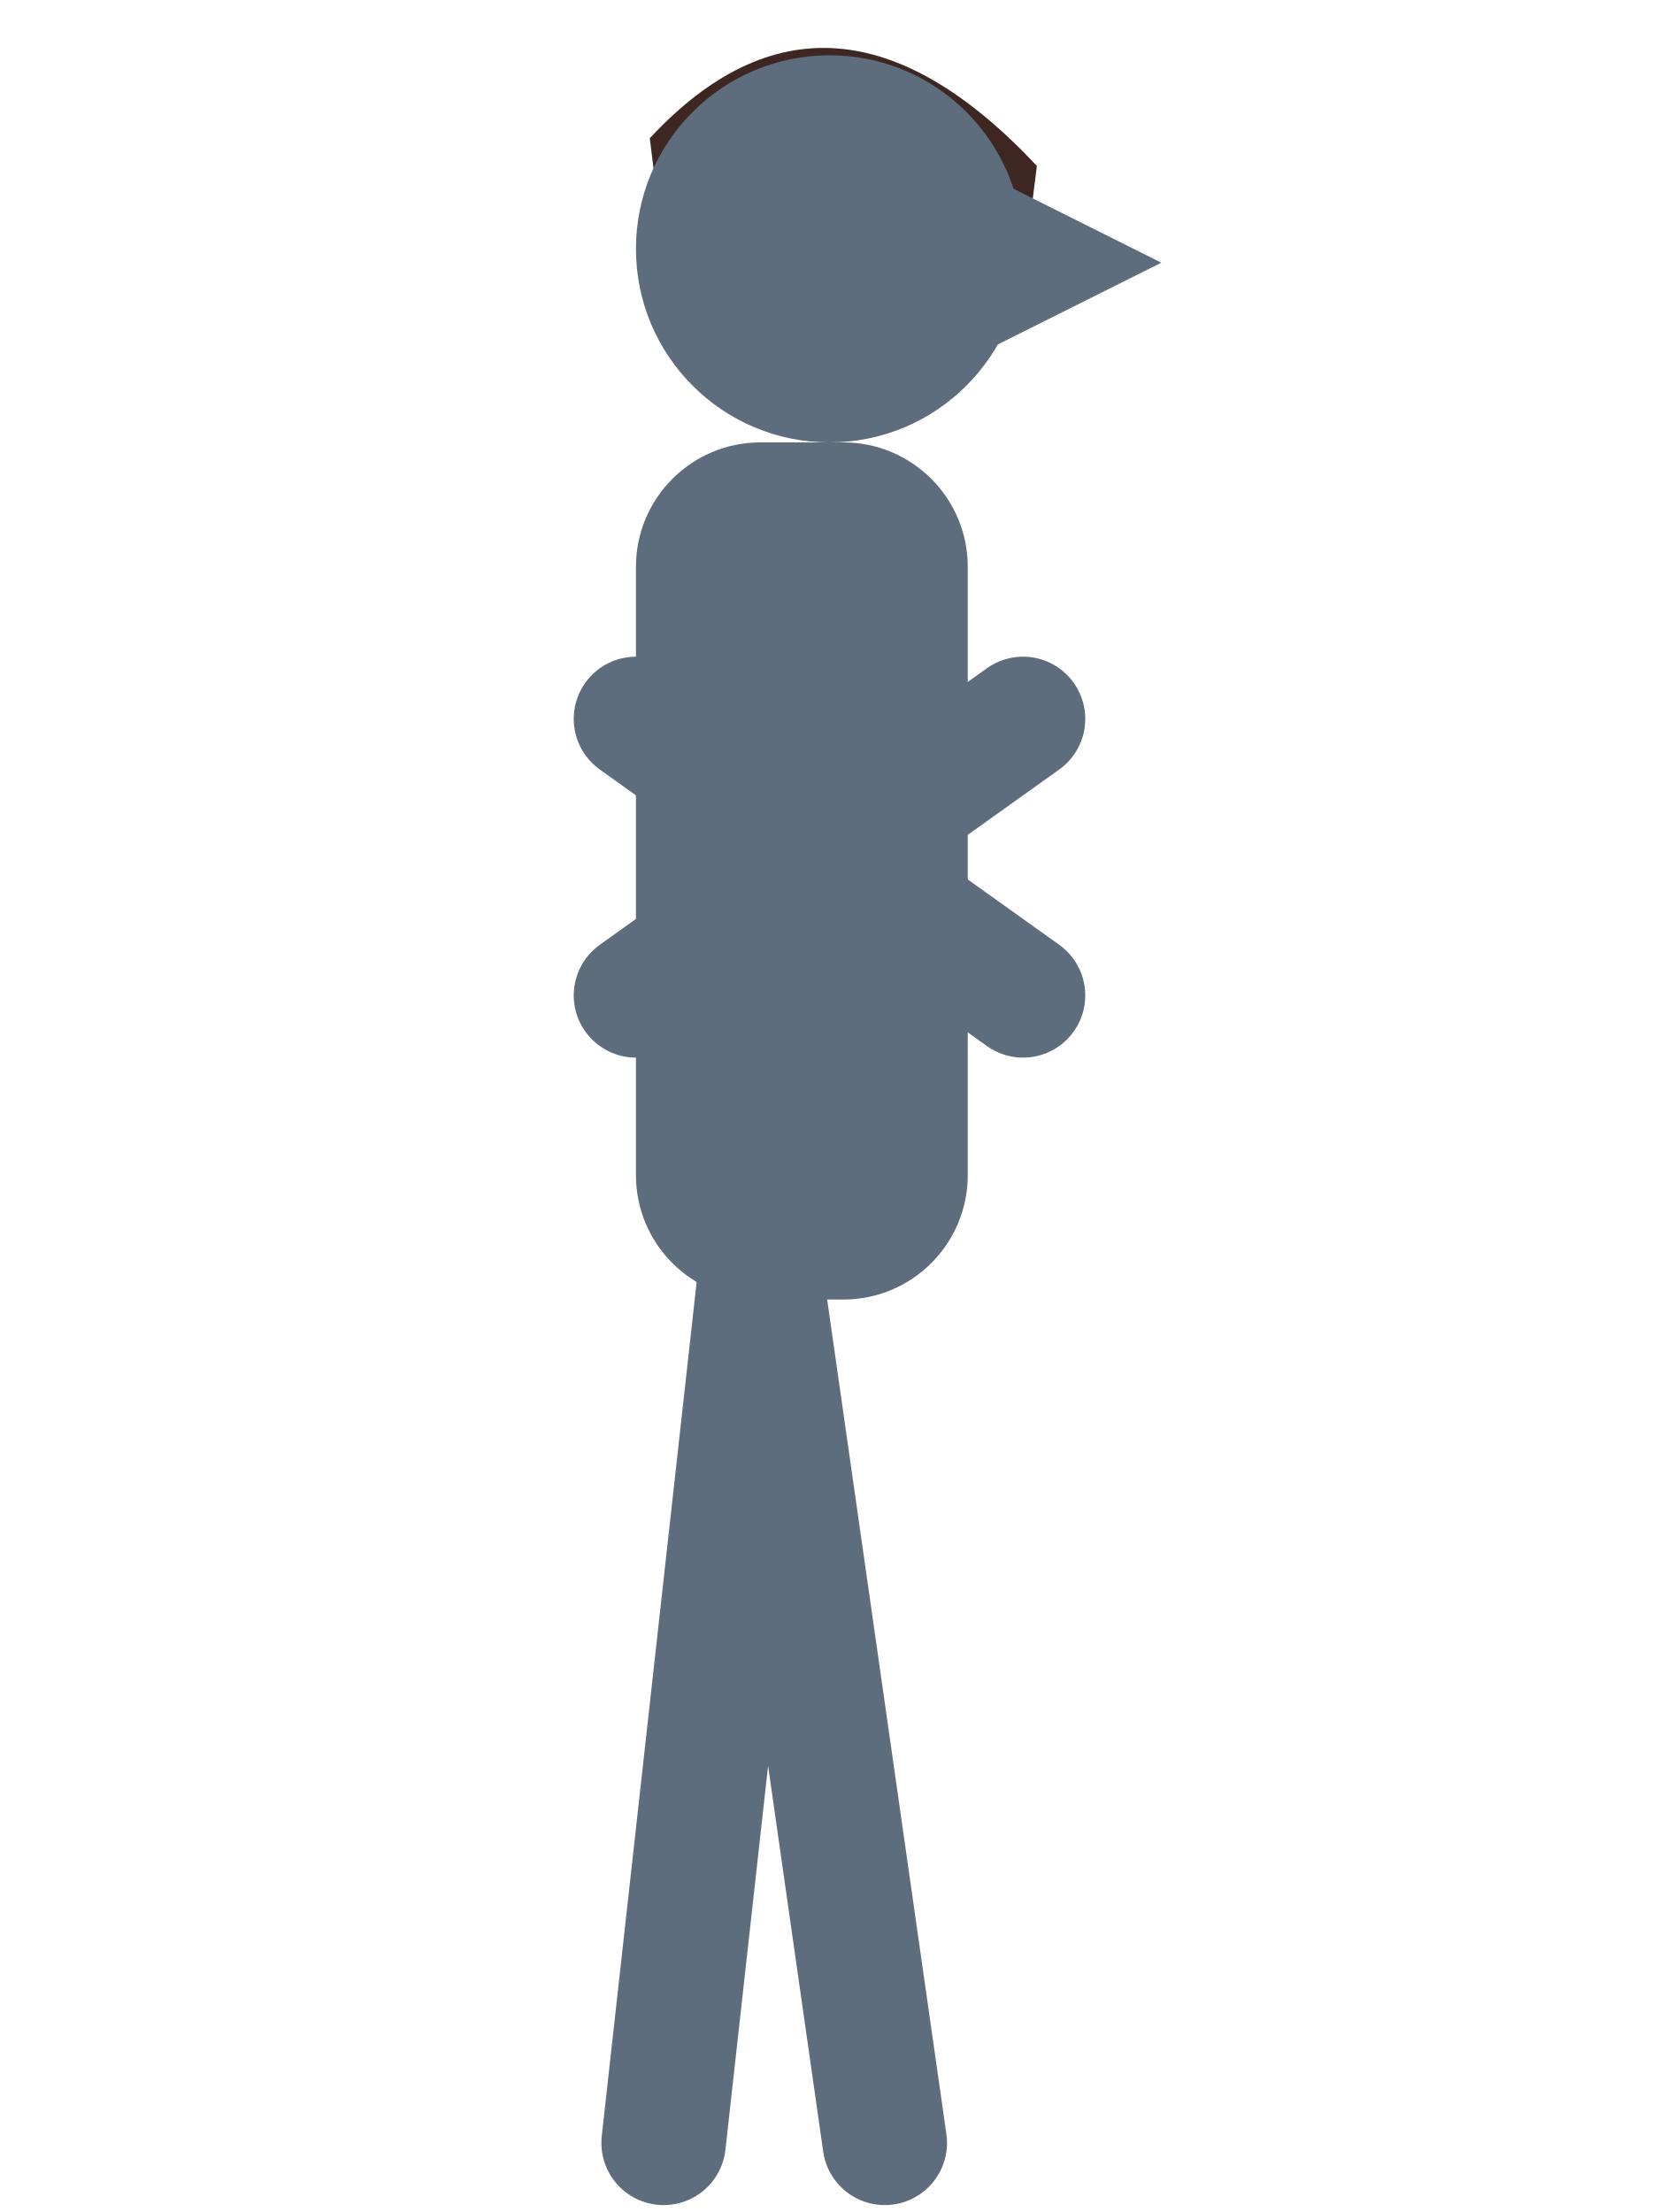
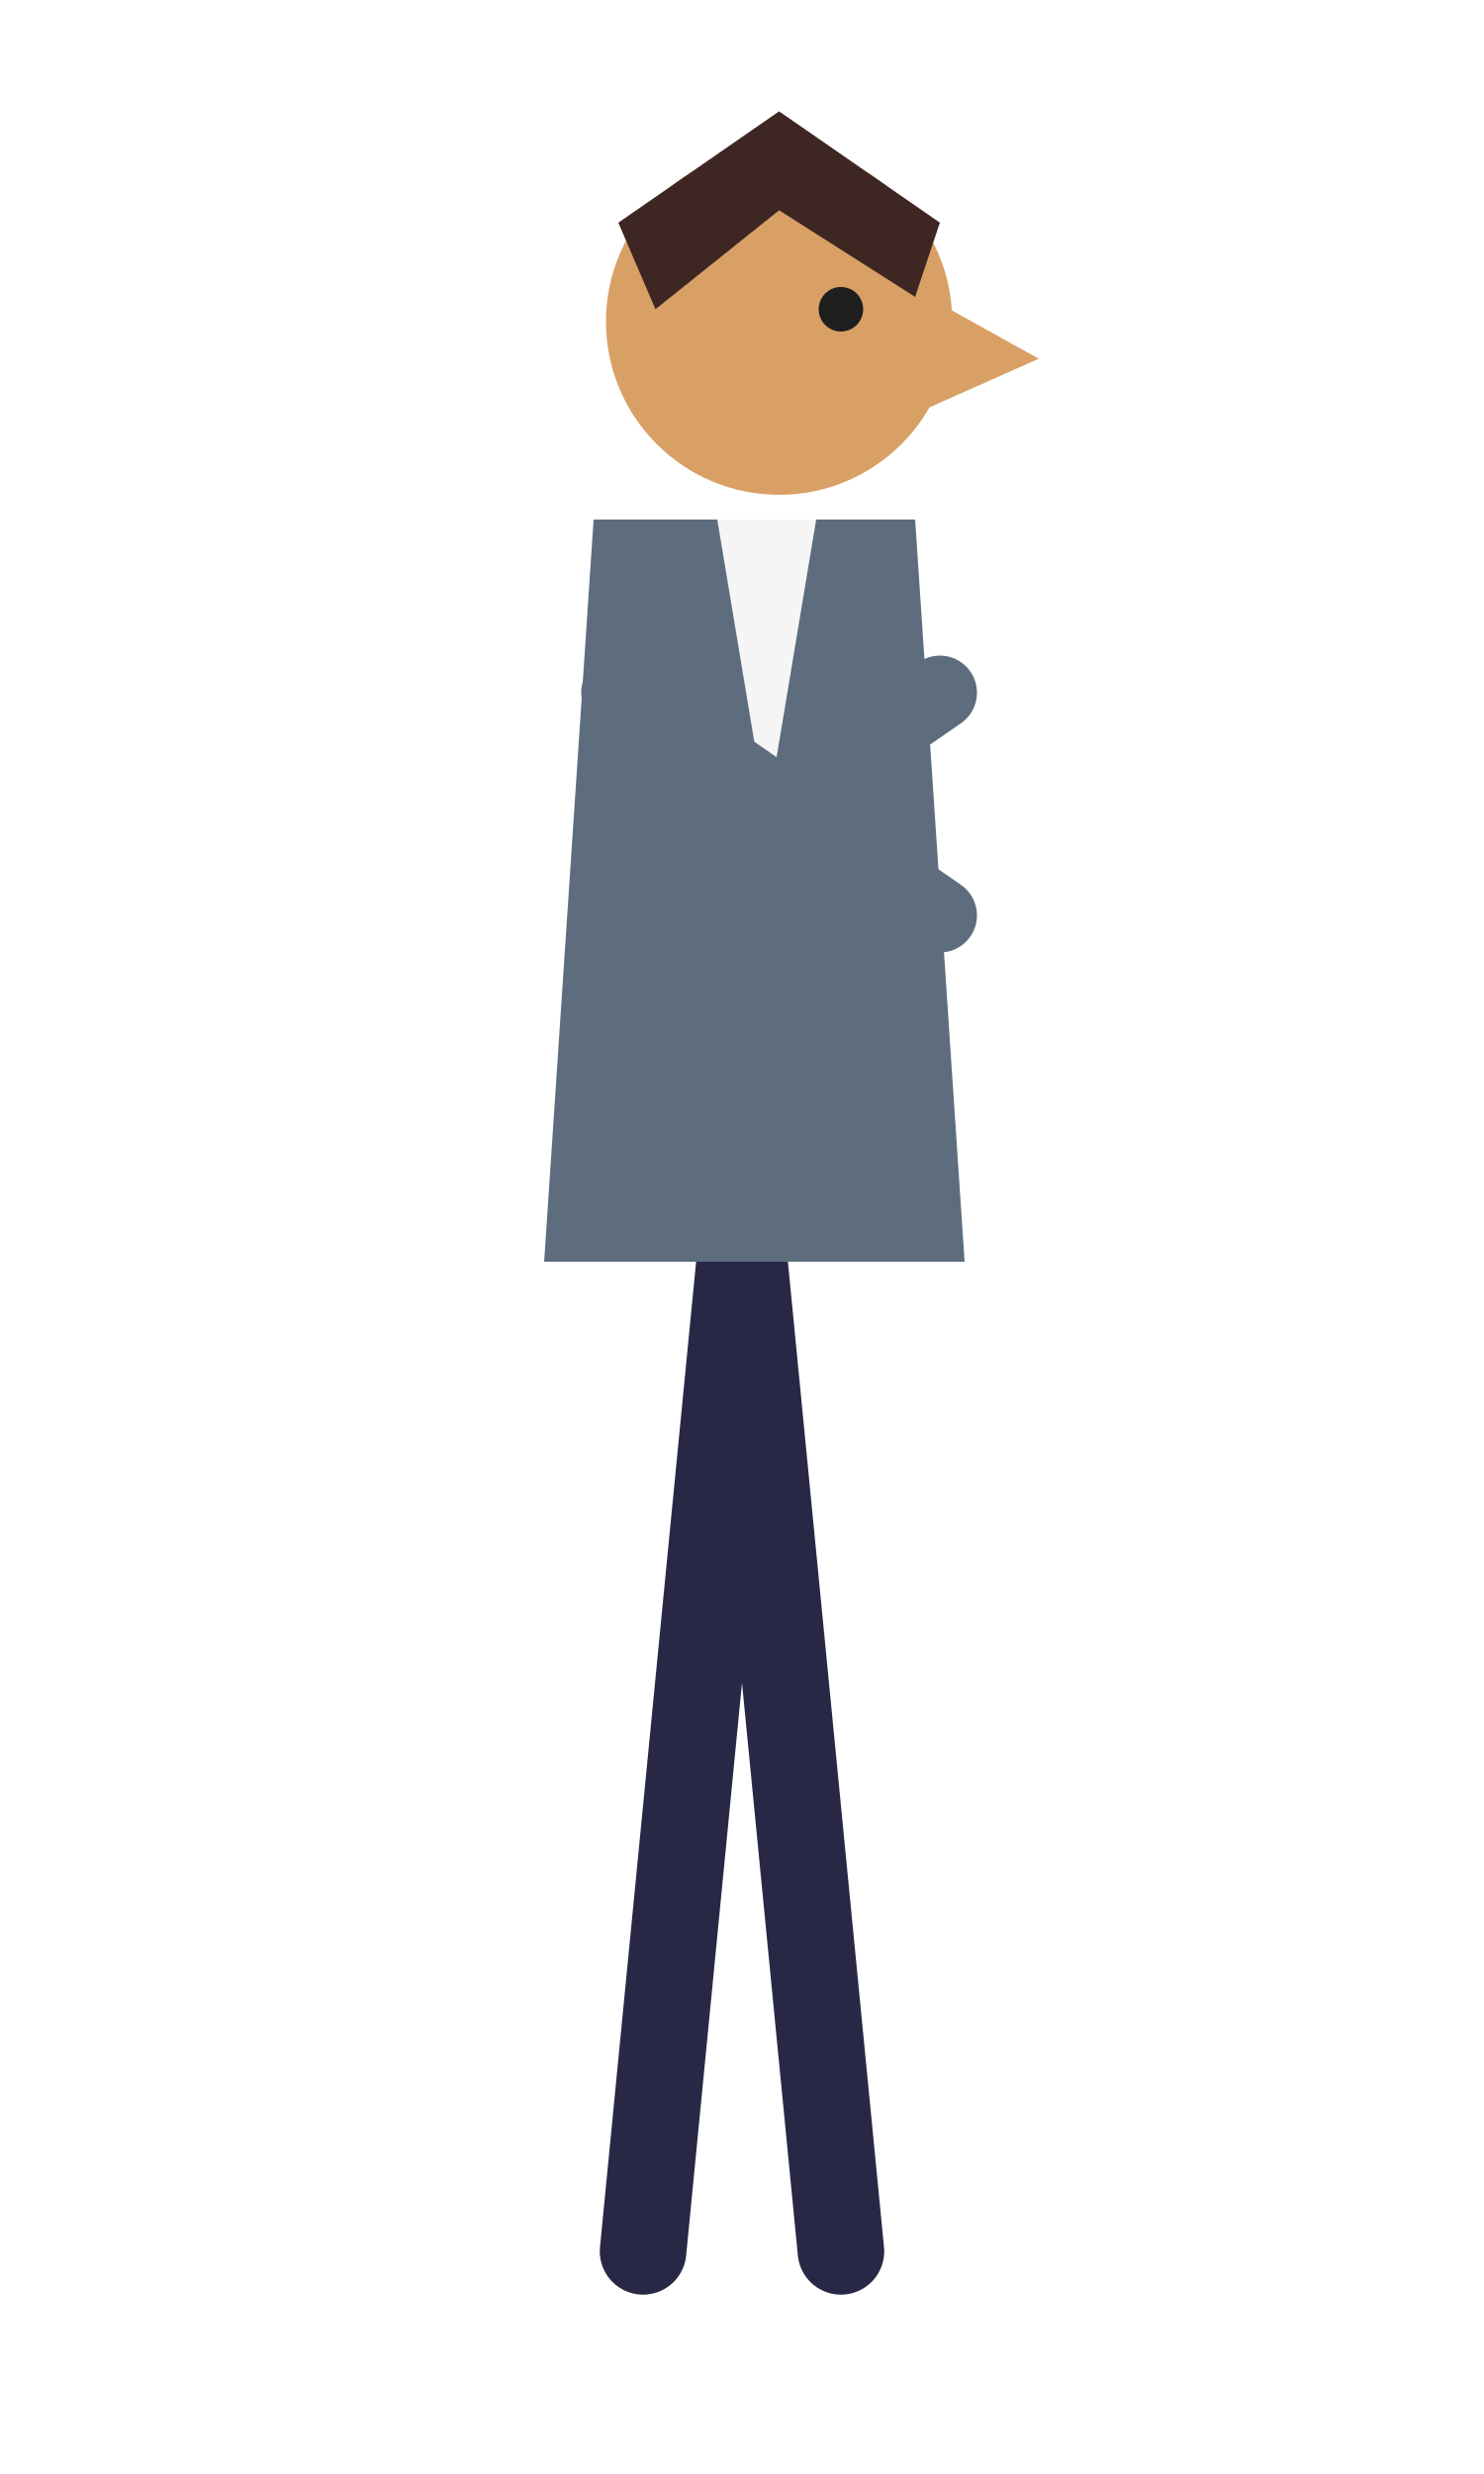
- <svg xmlns="http://www.w3.org/2000/svg" viewBox="0 0 120 160" width="120" height="160">
-   <path d="M47 10 Q60 -4 75 12 L74 20 Q60 12 48 18 Z" fill="#3e2723" />
-   <g stroke="#5d6d7e" stroke-width="9" stroke-linecap="round" fill="none">
-     <path d="M55 92 L64 155 M55 92 L48 155" />
-     <path d="M46 52 L74 72 M46 72 L74 52" />
+ <svg xmlns="http://www.w3.org/2000/svg" viewBox="0 0 120 200" width="120" height="200">
+   <g stroke="#282846" stroke-width="7" stroke-linecap="round" fill="none">
+     <path d="M60 100 L68 182 M60 100 L52 182" />
  </g>
-   <rect x="46" y="32" width="24" height="62" rx="9" fill="#5d6d7e" />
-   <circle cx="60" cy="18" r="14" fill="#5d6d7e" />
-   <path d="M72 13 L84 19 L72 25 Z" fill="#5d6d7e" />
+   <path d="M48 42 L74 42 L78 102 L44 102 Z" fill="#5d6d7e" />
+   <path d="M58 42 L66 42 L62 66 Z" fill="#f5f5f5" />
+   <g stroke="#5d6d7e" stroke-width="6" stroke-linecap="round" fill="none">
+     <path d="M50 56 L76 74 M50 74 L76 56" />
+   </g>
+   <circle cx="63" cy="26" r="14" fill="#d9a066" />
+   <path d="M75 24 L84 29 L75 33 Z" fill="#d9a066" />
+   <path d="M50 18 L63 9 L76 18 L74 24 L63 17 L53 25 Z" fill="#3e2723" />
+   <circle cx="68" cy="25" r="1.8" fill="#1e1e1e" />
</svg>
